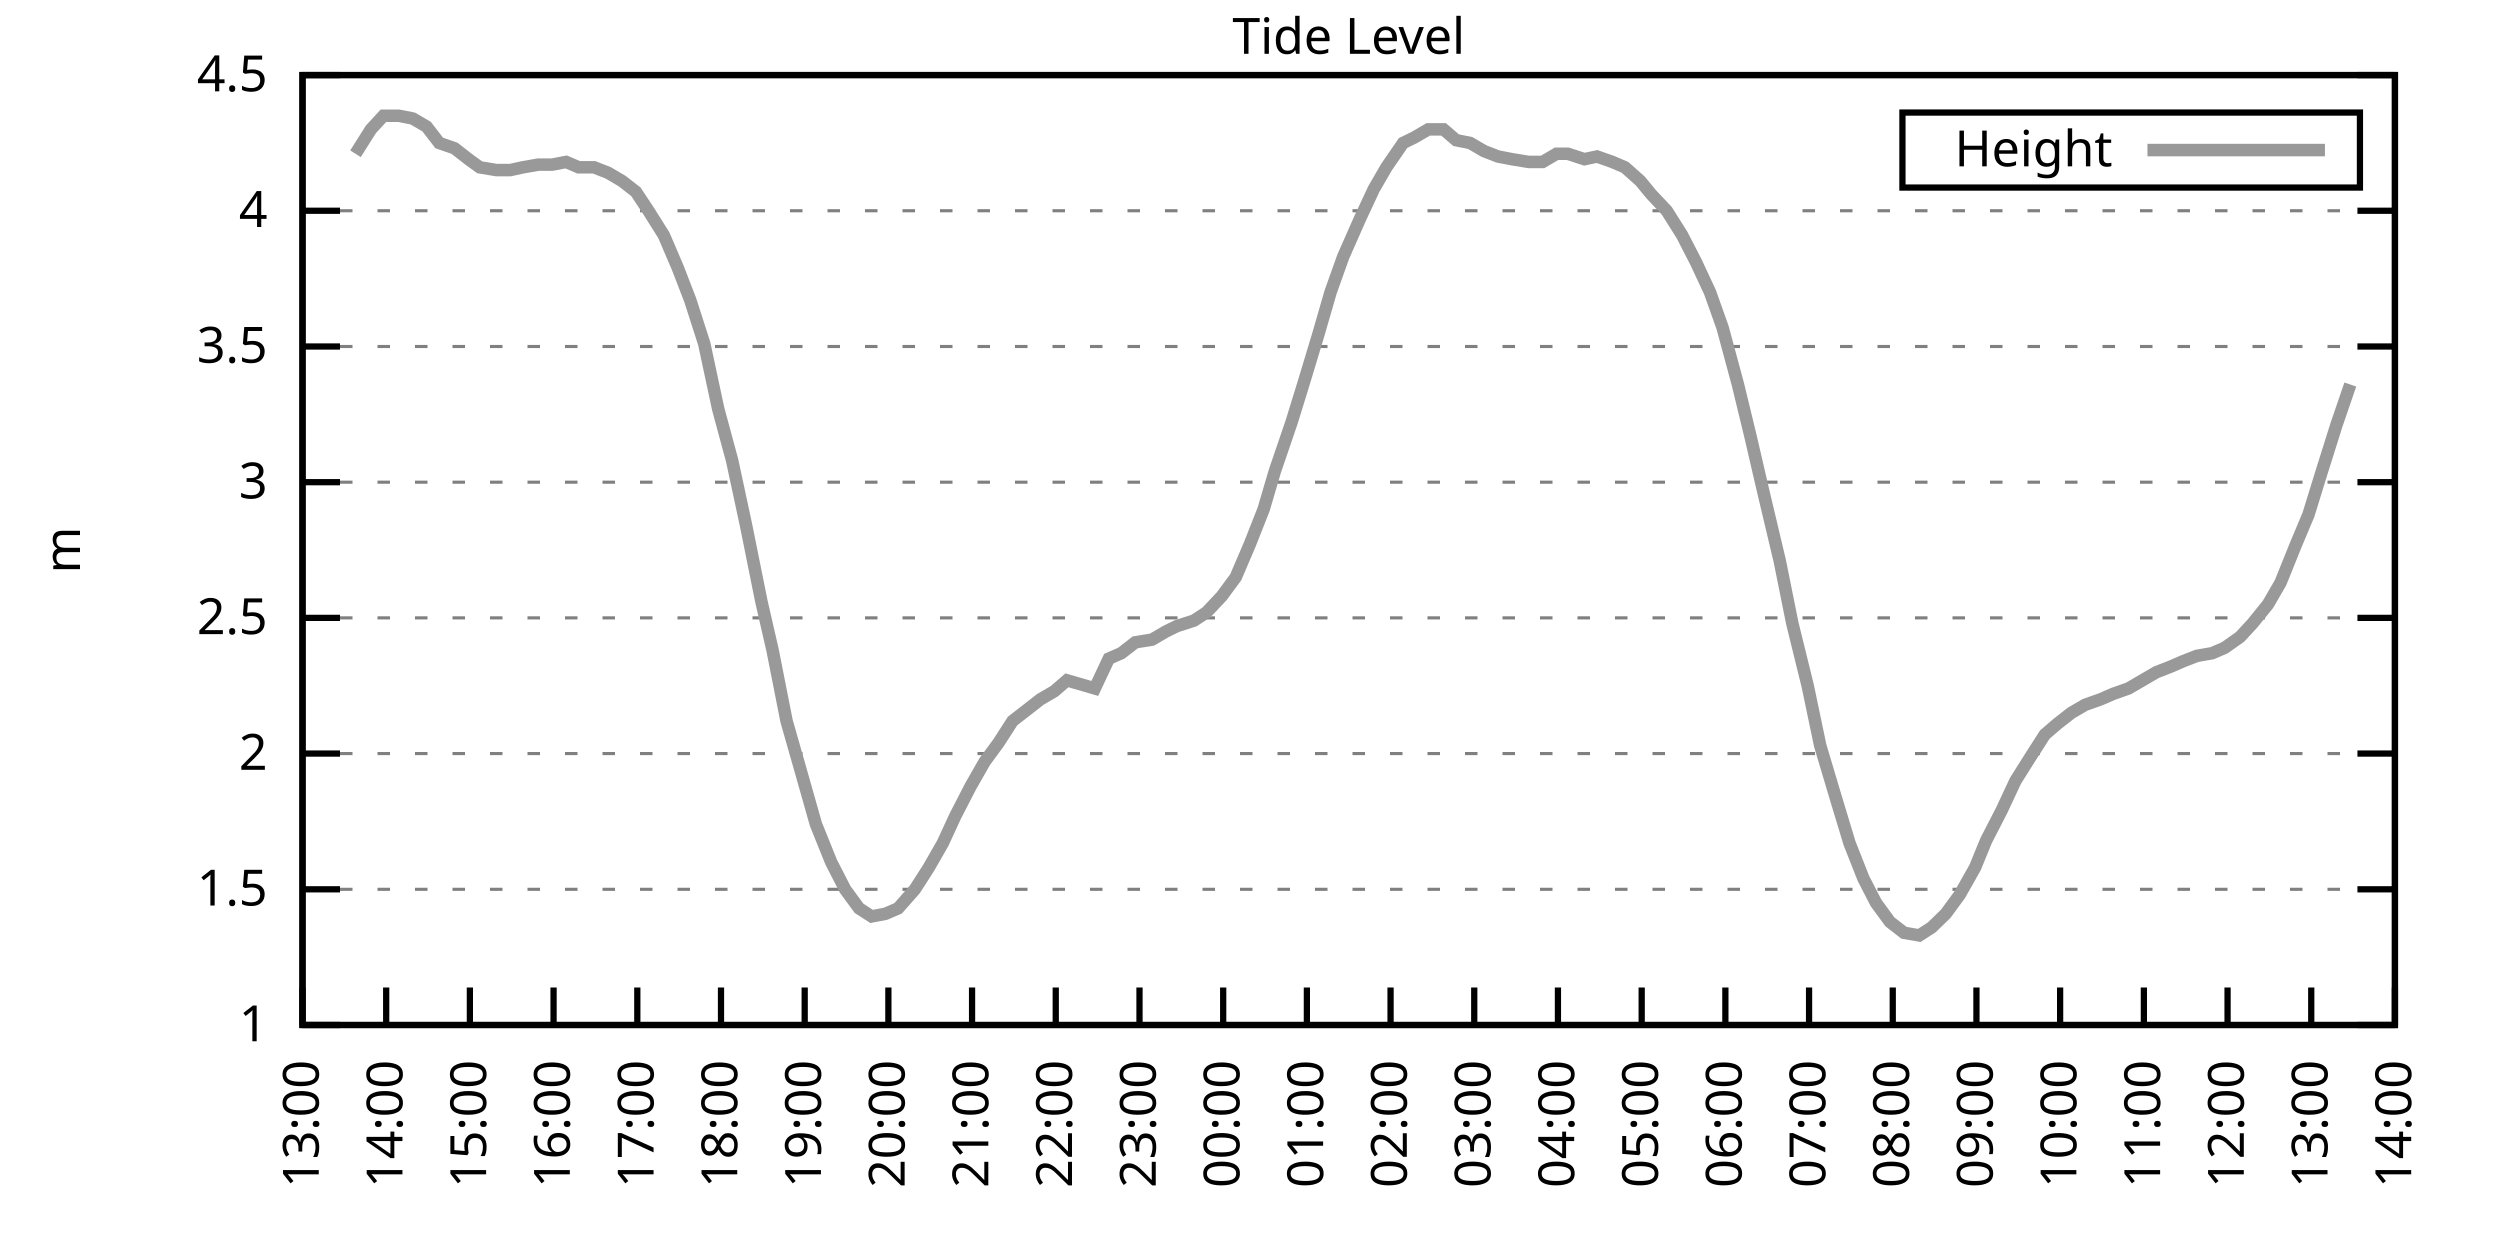
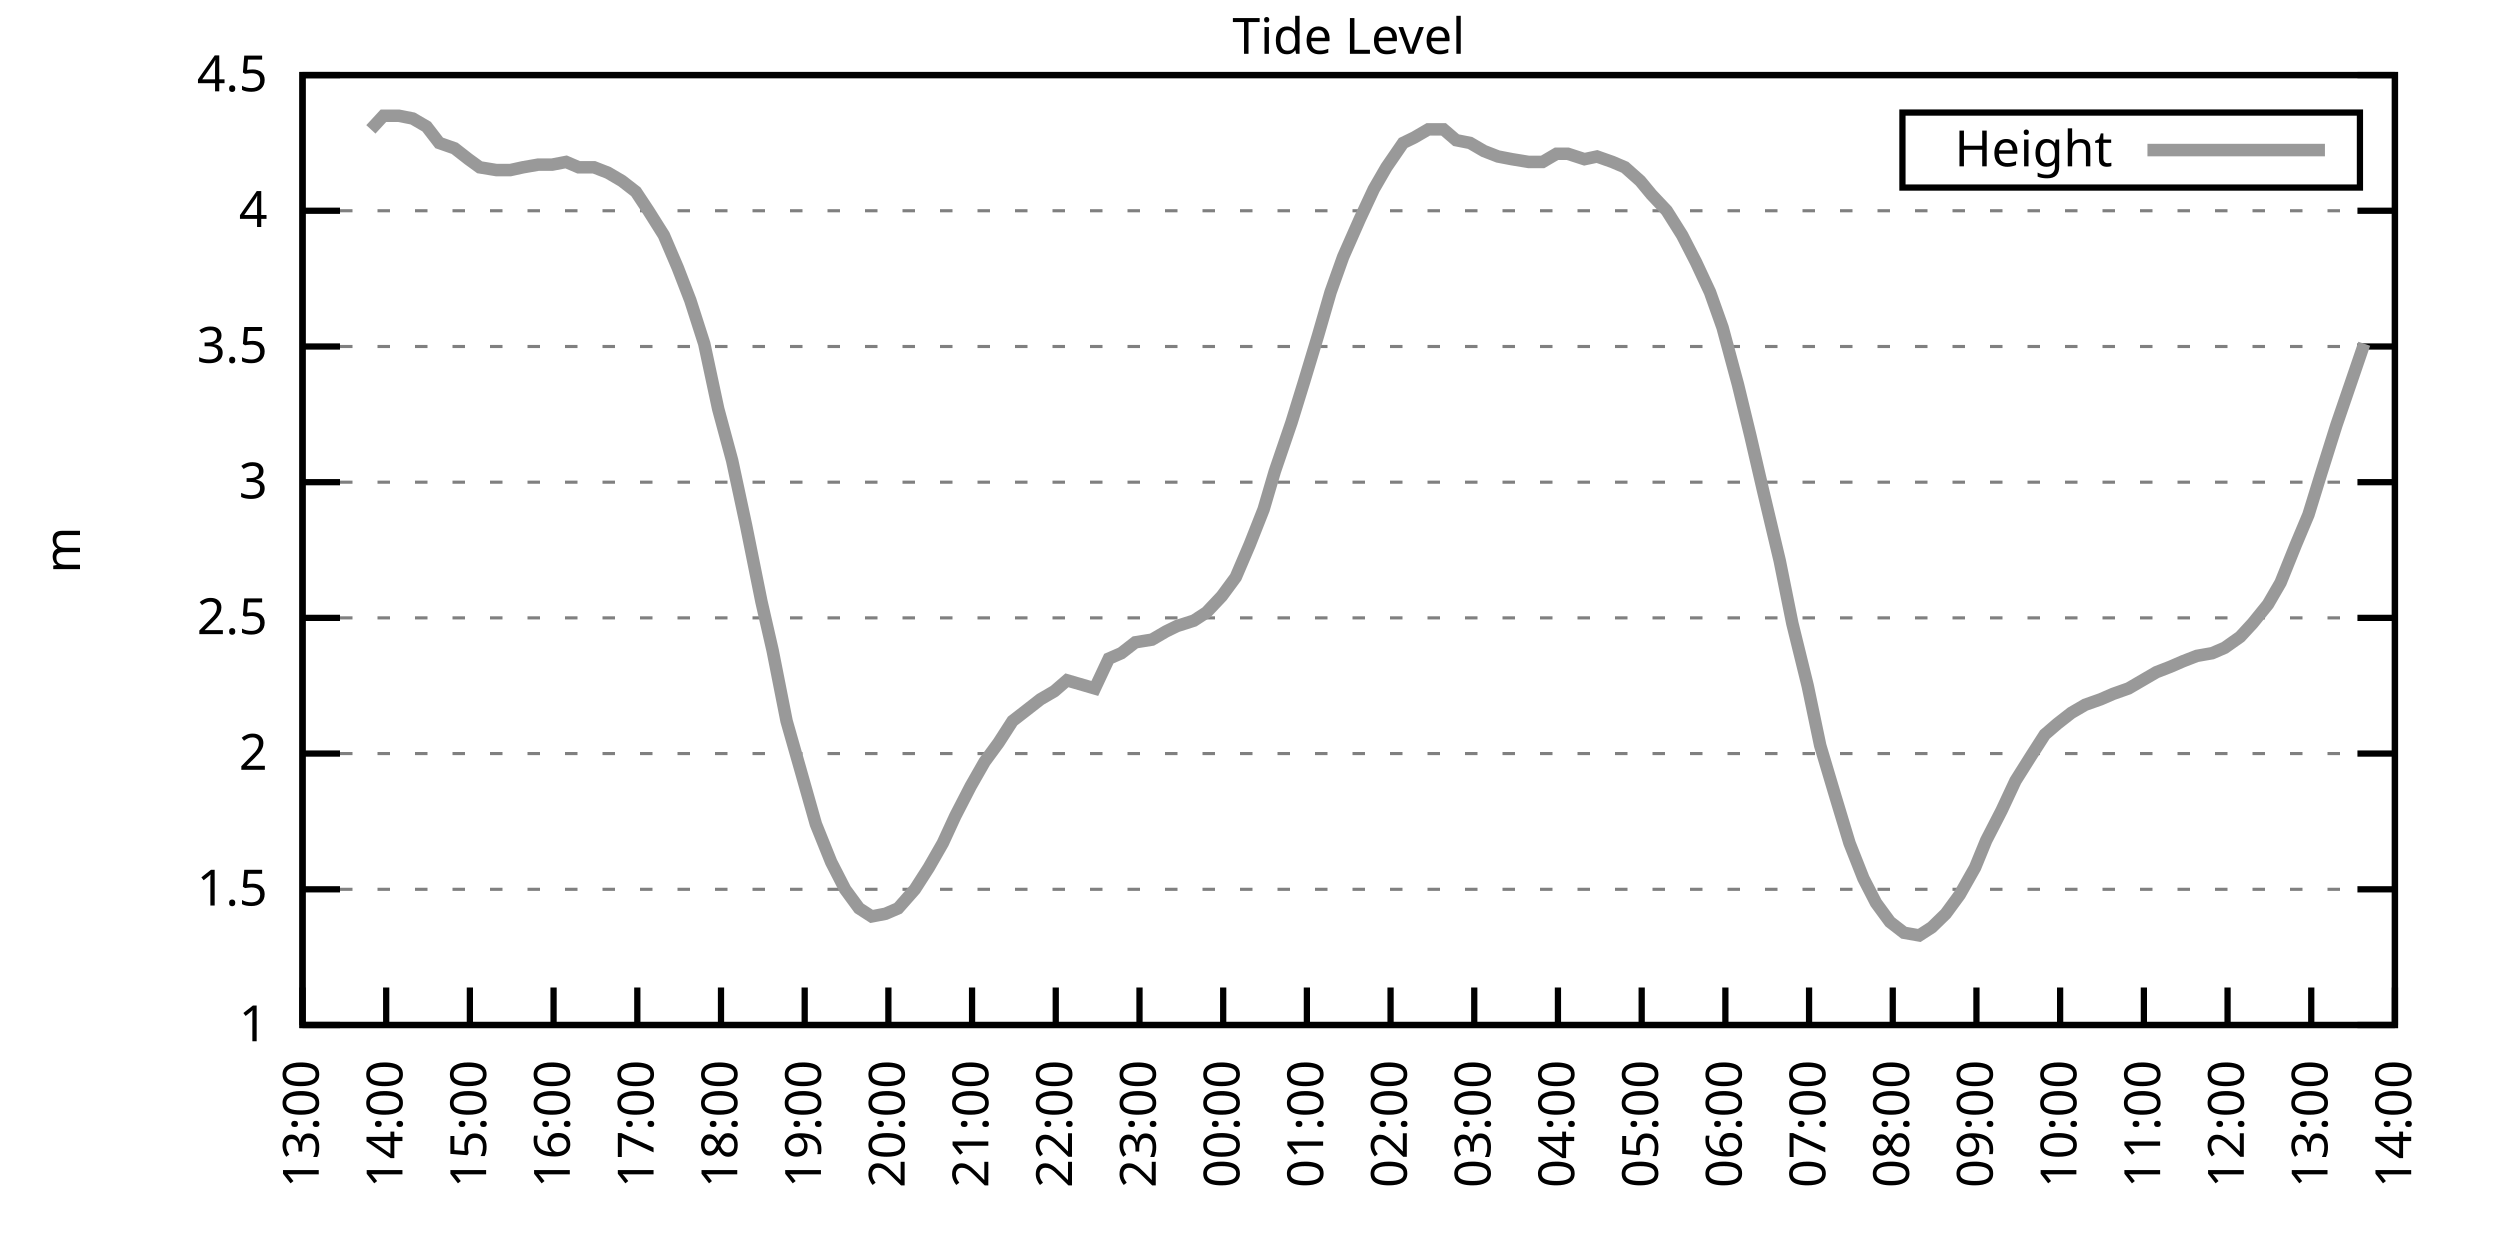
<svg xmlns="http://www.w3.org/2000/svg" xmlns:xlink="http://www.w3.org/1999/xlink" width="400" height="200" viewBox="0 0 400 200">
  <g id="gnuplot_canvas">
    <rect x="0" y="0" width="400" height="200" fill="none" />
    <defs>
      <circle id="gpDot" r="0.5" stroke-width="0.5" stroke="currentColor" />
      <path id="gpPt0" stroke-width="0.333" stroke="currentColor" d="M-1,0 h2 M0,-1 v2" />
      <path id="gpPt1" stroke-width="0.333" stroke="currentColor" d="M-1,-1 L1,1 M1,-1 L-1,1" />
      <path id="gpPt2" stroke-width="0.333" stroke="currentColor" d="M-1,0 L1,0 M0,-1 L0,1 M-1,-1 L1,1 M-1,1 L1,-1" />
      <rect id="gpPt3" stroke-width="0.333" stroke="currentColor" x="-1" y="-1" width="2" height="2" />
      <rect id="gpPt4" stroke-width="0.333" stroke="currentColor" fill="currentColor" x="-1" y="-1" width="2" height="2" />
      <circle id="gpPt5" stroke-width="0.333" stroke="currentColor" cx="0" cy="0" r="1" />
      <use xlink:href="#gpPt5" id="gpPt6" fill="currentColor" stroke="none" />
      <path id="gpPt7" stroke-width="0.333" stroke="currentColor" d="M0,-1.33 L-1.33,0.67 L1.33,0.67 z" />
      <use xlink:href="#gpPt7" id="gpPt8" fill="currentColor" stroke="none" />
      <use xlink:href="#gpPt7" id="gpPt9" stroke="currentColor" transform="rotate(180)" />
      <use xlink:href="#gpPt9" id="gpPt10" fill="currentColor" stroke="none" />
      <use xlink:href="#gpPt3" id="gpPt11" stroke="currentColor" transform="rotate(45)" />
      <use xlink:href="#gpPt11" id="gpPt12" fill="currentColor" stroke="none" />
      <path id="gpPt13" stroke-width="0.333" stroke="currentColor" d="M0,1.330 L1.265,0.411 L0.782,-1.067 L-0.782,-1.076 L-1.265,0.411 z" />
      <use xlink:href="#gpPt13" id="gpPt14" fill="currentColor" stroke="none" />
      <filter id="textbox" filterUnits="objectBoundingBox" x="0" y="0" height="1" width="1">
        <feFlood flood-color="white" flood-opacity="1" result="bgnd" />
        <feComposite in="SourceGraphic" in2="bgnd" operator="atop" />
      </filter>
      <filter id="greybox" filterUnits="objectBoundingBox" x="0" y="0" height="1" width="1">
        <feFlood flood-color="lightgrey" flood-opacity="1" result="grey" />
        <feComposite in="SourceGraphic" in2="grey" operator="atop" />
      </filter>
    </defs>
    <g fill="none" color="white" stroke="currentColor" stroke-width="1.00" stroke-linecap="butt" stroke-linejoin="miter">
</g>
    <g fill="none" color="black" stroke="currentColor" stroke-width="1.00" stroke-linecap="butt" stroke-linejoin="miter">
      <g stroke="none" shape-rendering="crispEdges">
        <polygon fill="rgb(255, 255, 255)" points="48.40,164.00 383.18,164.00 383.18,12.02 48.40,12.02 " />
      </g>
    </g>
    <g fill="none" color="black" stroke="currentColor" stroke-width="1.00" stroke-linecap="butt" stroke-linejoin="miter">
</g>
    <g fill="none" color="black" stroke="black" stroke-width="0.50" stroke-linecap="butt" stroke-linejoin="miter">
</g>
    <g fill="none" color="gray" stroke="currentColor" stroke-width="0.50" stroke-linecap="butt" stroke-linejoin="miter">
      <path stroke="gray" stroke-dasharray="2,4" class="gridline" d="M48.40,164.00 L383.19,164.00  " />
    </g>
    <g fill="none" color="gray" stroke="gray" stroke-width="1.00" stroke-linecap="butt" stroke-linejoin="miter">
</g>
    <g fill="none" color="black" stroke="currentColor" stroke-width="1.00" stroke-linecap="butt" stroke-linejoin="miter">
      <path stroke="black" d="M48.40,164.00 L54.40,164.00 M383.19,164.00 L377.19,164.00  " />
      <g transform="translate(42.80,166.60)" stroke="none" fill="black" font-family="Sans" font-size="8.00" text-anchor="end">
        <text>
          <tspan font-family="Sans"> 1</tspan>
        </text>
      </g>
    </g>
    <g fill="none" color="black" stroke="currentColor" stroke-width="1.00" stroke-linecap="butt" stroke-linejoin="miter">
</g>
    <g fill="none" color="black" stroke="black" stroke-width="0.50" stroke-linecap="butt" stroke-linejoin="miter">
</g>
    <g fill="none" color="gray" stroke="currentColor" stroke-width="0.50" stroke-linecap="butt" stroke-linejoin="miter">
      <path stroke="gray" stroke-dasharray="2,4" class="gridline" d="M48.40,142.29 L383.19,142.29  " />
    </g>
    <g fill="none" color="gray" stroke="gray" stroke-width="1.00" stroke-linecap="butt" stroke-linejoin="miter">
</g>
    <g fill="none" color="black" stroke="currentColor" stroke-width="1.00" stroke-linecap="butt" stroke-linejoin="miter">
      <path stroke="black" d="M48.40,142.29 L54.40,142.29 M383.19,142.29 L377.19,142.29  " />
      <g transform="translate(42.80,144.89)" stroke="none" fill="black" font-family="Sans" font-size="8.00" text-anchor="end">
        <text>
          <tspan font-family="Sans"> 1.5</tspan>
        </text>
      </g>
    </g>
    <g fill="none" color="black" stroke="currentColor" stroke-width="1.00" stroke-linecap="butt" stroke-linejoin="miter">
</g>
    <g fill="none" color="black" stroke="black" stroke-width="0.50" stroke-linecap="butt" stroke-linejoin="miter">
</g>
    <g fill="none" color="gray" stroke="currentColor" stroke-width="0.50" stroke-linecap="butt" stroke-linejoin="miter">
      <path stroke="gray" stroke-dasharray="2,4" class="gridline" d="M48.40,120.57 L383.19,120.57  " />
    </g>
    <g fill="none" color="gray" stroke="gray" stroke-width="1.00" stroke-linecap="butt" stroke-linejoin="miter">
</g>
    <g fill="none" color="black" stroke="currentColor" stroke-width="1.00" stroke-linecap="butt" stroke-linejoin="miter">
      <path stroke="black" d="M48.40,120.57 L54.40,120.57 M383.19,120.57 L377.19,120.57  " />
      <g transform="translate(42.80,123.17)" stroke="none" fill="black" font-family="Sans" font-size="8.00" text-anchor="end">
        <text>
          <tspan font-family="Sans"> 2</tspan>
        </text>
      </g>
    </g>
    <g fill="none" color="black" stroke="currentColor" stroke-width="1.00" stroke-linecap="butt" stroke-linejoin="miter">
</g>
    <g fill="none" color="black" stroke="black" stroke-width="0.50" stroke-linecap="butt" stroke-linejoin="miter">
</g>
    <g fill="none" color="gray" stroke="currentColor" stroke-width="0.50" stroke-linecap="butt" stroke-linejoin="miter">
      <path stroke="gray" stroke-dasharray="2,4" class="gridline" d="M48.40,98.86 L383.19,98.86  " />
    </g>
    <g fill="none" color="gray" stroke="gray" stroke-width="1.00" stroke-linecap="butt" stroke-linejoin="miter">
</g>
    <g fill="none" color="black" stroke="currentColor" stroke-width="1.00" stroke-linecap="butt" stroke-linejoin="miter">
      <path stroke="black" d="M48.40,98.86 L54.40,98.86 M383.19,98.86 L377.19,98.86  " />
      <g transform="translate(42.80,101.46)" stroke="none" fill="black" font-family="Sans" font-size="8.00" text-anchor="end">
        <text>
          <tspan font-family="Sans"> 2.5</tspan>
        </text>
      </g>
    </g>
    <g fill="none" color="black" stroke="currentColor" stroke-width="1.00" stroke-linecap="butt" stroke-linejoin="miter">
</g>
    <g fill="none" color="black" stroke="black" stroke-width="0.50" stroke-linecap="butt" stroke-linejoin="miter">
</g>
    <g fill="none" color="gray" stroke="currentColor" stroke-width="0.50" stroke-linecap="butt" stroke-linejoin="miter">
      <path stroke="gray" stroke-dasharray="2,4" class="gridline" d="M48.40,77.15 L383.19,77.15  " />
    </g>
    <g fill="none" color="gray" stroke="gray" stroke-width="1.00" stroke-linecap="butt" stroke-linejoin="miter">
</g>
    <g fill="none" color="black" stroke="currentColor" stroke-width="1.00" stroke-linecap="butt" stroke-linejoin="miter">
      <path stroke="black" d="M48.40,77.15 L54.40,77.15 M383.19,77.15 L377.19,77.15  " />
      <g transform="translate(42.80,79.75)" stroke="none" fill="black" font-family="Sans" font-size="8.00" text-anchor="end">
        <text>
          <tspan font-family="Sans"> 3</tspan>
        </text>
      </g>
    </g>
    <g fill="none" color="black" stroke="currentColor" stroke-width="1.00" stroke-linecap="butt" stroke-linejoin="miter">
</g>
    <g fill="none" color="black" stroke="black" stroke-width="0.50" stroke-linecap="butt" stroke-linejoin="miter">
</g>
    <g fill="none" color="gray" stroke="currentColor" stroke-width="0.50" stroke-linecap="butt" stroke-linejoin="miter">
      <path stroke="gray" stroke-dasharray="2,4" class="gridline" d="M48.40,55.44 L383.19,55.44  " />
    </g>
    <g fill="none" color="gray" stroke="gray" stroke-width="1.00" stroke-linecap="butt" stroke-linejoin="miter">
</g>
    <g fill="none" color="black" stroke="currentColor" stroke-width="1.00" stroke-linecap="butt" stroke-linejoin="miter">
      <path stroke="black" d="M48.40,55.44 L54.40,55.44 M383.19,55.44 L377.19,55.44  " />
      <g transform="translate(42.80,58.04)" stroke="none" fill="black" font-family="Sans" font-size="8.00" text-anchor="end">
        <text>
          <tspan font-family="Sans"> 3.5</tspan>
        </text>
      </g>
    </g>
    <g fill="none" color="black" stroke="currentColor" stroke-width="1.00" stroke-linecap="butt" stroke-linejoin="miter">
</g>
    <g fill="none" color="black" stroke="black" stroke-width="0.50" stroke-linecap="butt" stroke-linejoin="miter">
</g>
    <g fill="none" color="gray" stroke="currentColor" stroke-width="0.50" stroke-linecap="butt" stroke-linejoin="miter">
      <path stroke="gray" stroke-dasharray="2,4" class="gridline" d="M48.40,33.72 L383.19,33.72  " />
    </g>
    <g fill="none" color="gray" stroke="gray" stroke-width="1.00" stroke-linecap="butt" stroke-linejoin="miter">
</g>
    <g fill="none" color="black" stroke="currentColor" stroke-width="1.00" stroke-linecap="butt" stroke-linejoin="miter">
      <path stroke="black" d="M48.40,33.72 L54.40,33.72 M383.19,33.72 L377.19,33.72  " />
      <g transform="translate(42.80,36.32)" stroke="none" fill="black" font-family="Sans" font-size="8.00" text-anchor="end">
        <text>
          <tspan font-family="Sans"> 4</tspan>
        </text>
      </g>
    </g>
    <g fill="none" color="black" stroke="currentColor" stroke-width="1.00" stroke-linecap="butt" stroke-linejoin="miter">
</g>
    <g fill="none" color="black" stroke="black" stroke-width="0.50" stroke-linecap="butt" stroke-linejoin="miter">
</g>
    <g fill="none" color="gray" stroke="currentColor" stroke-width="0.50" stroke-linecap="butt" stroke-linejoin="miter">
      <path stroke="gray" stroke-dasharray="2,4" class="gridline" d="M48.40,12.01 L383.19,12.01  " />
    </g>
    <g fill="none" color="gray" stroke="gray" stroke-width="1.00" stroke-linecap="butt" stroke-linejoin="miter">
</g>
    <g fill="none" color="black" stroke="currentColor" stroke-width="1.00" stroke-linecap="butt" stroke-linejoin="miter">
      <path stroke="black" d="M48.40,12.01 L54.40,12.01 M383.19,12.01 L377.19,12.01  " />
      <g transform="translate(42.80,14.61)" stroke="none" fill="black" font-family="Sans" font-size="8.00" text-anchor="end">
        <text>
          <tspan font-family="Sans"> 4.5</tspan>
        </text>
      </g>
    </g>
    <g fill="none" color="black" stroke="currentColor" stroke-width="1.00" stroke-linecap="butt" stroke-linejoin="miter">
      <path stroke="black" d="M48.40,164.00 L48.40,158.00  " />
      <g transform="translate(51.00,169.60) rotate(270.00)" stroke="none" fill="black" font-family="Sans" font-size="8.00" text-anchor="end">
        <text>
          <tspan font-family="Sans">13:00</tspan>
        </text>
      </g>
    </g>
    <g fill="none" color="black" stroke="currentColor" stroke-width="1.00" stroke-linecap="butt" stroke-linejoin="miter">
      <path stroke="black" d="M61.79,164.00 L61.79,158.00  " />
      <g transform="translate(64.39,169.60) rotate(270.00)" stroke="none" fill="black" font-family="Sans" font-size="8.00" text-anchor="end">
        <text>
          <tspan font-family="Sans">14:00</tspan>
        </text>
      </g>
    </g>
    <g fill="none" color="black" stroke="currentColor" stroke-width="1.00" stroke-linecap="butt" stroke-linejoin="miter">
      <path stroke="black" d="M75.18,164.00 L75.18,158.00  " />
      <g transform="translate(77.78,169.60) rotate(270.00)" stroke="none" fill="black" font-family="Sans" font-size="8.00" text-anchor="end">
        <text>
          <tspan font-family="Sans">15:00</tspan>
        </text>
      </g>
    </g>
    <g fill="none" color="black" stroke="currentColor" stroke-width="1.00" stroke-linecap="butt" stroke-linejoin="miter">
      <path stroke="black" d="M88.57,164.00 L88.57,158.00  " />
      <g transform="translate(91.17,169.60) rotate(270.00)" stroke="none" fill="black" font-family="Sans" font-size="8.00" text-anchor="end">
        <text>
          <tspan font-family="Sans">16:00</tspan>
        </text>
      </g>
    </g>
    <g fill="none" color="black" stroke="currentColor" stroke-width="1.00" stroke-linecap="butt" stroke-linejoin="miter">
      <path stroke="black" d="M101.97,164.00 L101.97,158.00  " />
      <g transform="translate(104.57,169.60) rotate(270.00)" stroke="none" fill="black" font-family="Sans" font-size="8.00" text-anchor="end">
        <text>
          <tspan font-family="Sans">17:00</tspan>
        </text>
      </g>
    </g>
    <g fill="none" color="black" stroke="currentColor" stroke-width="1.00" stroke-linecap="butt" stroke-linejoin="miter">
      <path stroke="black" d="M115.36,164.00 L115.36,158.00  " />
      <g transform="translate(117.96,169.60) rotate(270.00)" stroke="none" fill="black" font-family="Sans" font-size="8.00" text-anchor="end">
        <text>
          <tspan font-family="Sans">18:00</tspan>
        </text>
      </g>
    </g>
    <g fill="none" color="black" stroke="currentColor" stroke-width="1.00" stroke-linecap="butt" stroke-linejoin="miter">
      <path stroke="black" d="M128.75,164.00 L128.75,158.00  " />
      <g transform="translate(131.35,169.60) rotate(270.00)" stroke="none" fill="black" font-family="Sans" font-size="8.00" text-anchor="end">
        <text>
          <tspan font-family="Sans">19:00</tspan>
        </text>
      </g>
    </g>
    <g fill="none" color="black" stroke="currentColor" stroke-width="1.00" stroke-linecap="butt" stroke-linejoin="miter">
      <path stroke="black" d="M142.14,164.00 L142.14,158.00  " />
      <g transform="translate(144.74,169.60) rotate(270.00)" stroke="none" fill="black" font-family="Sans" font-size="8.00" text-anchor="end">
        <text>
          <tspan font-family="Sans">20:00</tspan>
        </text>
      </g>
    </g>
    <g fill="none" color="black" stroke="currentColor" stroke-width="1.00" stroke-linecap="butt" stroke-linejoin="miter">
      <path stroke="black" d="M155.53,164.00 L155.53,158.00  " />
      <g transform="translate(158.13,169.60) rotate(270.00)" stroke="none" fill="black" font-family="Sans" font-size="8.00" text-anchor="end">
        <text>
          <tspan font-family="Sans">21:00</tspan>
        </text>
      </g>
    </g>
    <g fill="none" color="black" stroke="currentColor" stroke-width="1.00" stroke-linecap="butt" stroke-linejoin="miter">
      <path stroke="black" d="M168.92,164.00 L168.92,158.00  " />
      <g transform="translate(171.52,169.60) rotate(270.00)" stroke="none" fill="black" font-family="Sans" font-size="8.00" text-anchor="end">
        <text>
          <tspan font-family="Sans">22:00</tspan>
        </text>
      </g>
    </g>
    <g fill="none" color="black" stroke="currentColor" stroke-width="1.00" stroke-linecap="butt" stroke-linejoin="miter">
      <path stroke="black" d="M182.32,164.00 L182.32,158.00  " />
      <g transform="translate(184.92,169.60) rotate(270.00)" stroke="none" fill="black" font-family="Sans" font-size="8.00" text-anchor="end">
        <text>
          <tspan font-family="Sans">23:00</tspan>
        </text>
      </g>
    </g>
    <g fill="none" color="black" stroke="currentColor" stroke-width="1.00" stroke-linecap="butt" stroke-linejoin="miter">
      <path stroke="black" d="M195.71,164.00 L195.71,158.00  " />
      <g transform="translate(198.31,169.60) rotate(270.00)" stroke="none" fill="black" font-family="Sans" font-size="8.00" text-anchor="end">
        <text>
          <tspan font-family="Sans">00:00</tspan>
        </text>
      </g>
    </g>
    <g fill="none" color="black" stroke="currentColor" stroke-width="1.00" stroke-linecap="butt" stroke-linejoin="miter">
      <path stroke="black" d="M209.10,164.00 L209.10,158.00  " />
      <g transform="translate(211.70,169.60) rotate(270.00)" stroke="none" fill="black" font-family="Sans" font-size="8.00" text-anchor="end">
        <text>
          <tspan font-family="Sans">01:00</tspan>
        </text>
      </g>
    </g>
    <g fill="none" color="black" stroke="currentColor" stroke-width="1.00" stroke-linecap="butt" stroke-linejoin="miter">
      <path stroke="black" d="M222.49,164.00 L222.49,158.00  " />
      <g transform="translate(225.09,169.60) rotate(270.00)" stroke="none" fill="black" font-family="Sans" font-size="8.00" text-anchor="end">
        <text>
          <tspan font-family="Sans">02:00</tspan>
        </text>
      </g>
    </g>
    <g fill="none" color="black" stroke="currentColor" stroke-width="1.00" stroke-linecap="butt" stroke-linejoin="miter">
      <path stroke="black" d="M235.88,164.00 L235.88,158.00  " />
      <g transform="translate(238.48,169.60) rotate(270.00)" stroke="none" fill="black" font-family="Sans" font-size="8.00" text-anchor="end">
        <text>
          <tspan font-family="Sans">03:00</tspan>
        </text>
      </g>
    </g>
    <g fill="none" color="black" stroke="currentColor" stroke-width="1.00" stroke-linecap="butt" stroke-linejoin="miter">
      <path stroke="black" d="M249.27,164.00 L249.27,158.00  " />
      <g transform="translate(251.87,169.60) rotate(270.00)" stroke="none" fill="black" font-family="Sans" font-size="8.00" text-anchor="end">
        <text>
          <tspan font-family="Sans">04:00</tspan>
        </text>
      </g>
    </g>
    <g fill="none" color="black" stroke="currentColor" stroke-width="1.00" stroke-linecap="butt" stroke-linejoin="miter">
      <path stroke="black" d="M262.67,164.00 L262.67,158.00  " />
      <g transform="translate(265.27,169.60) rotate(270.00)" stroke="none" fill="black" font-family="Sans" font-size="8.00" text-anchor="end">
        <text>
          <tspan font-family="Sans">05:00</tspan>
        </text>
      </g>
    </g>
    <g fill="none" color="black" stroke="currentColor" stroke-width="1.00" stroke-linecap="butt" stroke-linejoin="miter">
      <path stroke="black" d="M276.06,164.00 L276.06,158.00  " />
      <g transform="translate(278.66,169.60) rotate(270.00)" stroke="none" fill="black" font-family="Sans" font-size="8.00" text-anchor="end">
        <text>
          <tspan font-family="Sans">06:00</tspan>
        </text>
      </g>
    </g>
    <g fill="none" color="black" stroke="currentColor" stroke-width="1.00" stroke-linecap="butt" stroke-linejoin="miter">
      <path stroke="black" d="M289.45,164.00 L289.45,158.00  " />
      <g transform="translate(292.05,169.60) rotate(270.00)" stroke="none" fill="black" font-family="Sans" font-size="8.00" text-anchor="end">
        <text>
          <tspan font-family="Sans">07:00</tspan>
        </text>
      </g>
    </g>
    <g fill="none" color="black" stroke="currentColor" stroke-width="1.00" stroke-linecap="butt" stroke-linejoin="miter">
      <path stroke="black" d="M302.84,164.00 L302.84,158.00  " />
      <g transform="translate(305.44,169.60) rotate(270.00)" stroke="none" fill="black" font-family="Sans" font-size="8.00" text-anchor="end">
        <text>
          <tspan font-family="Sans">08:00</tspan>
        </text>
      </g>
    </g>
    <g fill="none" color="black" stroke="currentColor" stroke-width="1.00" stroke-linecap="butt" stroke-linejoin="miter">
      <path stroke="black" d="M316.23,164.00 L316.23,158.00  " />
      <g transform="translate(318.83,169.60) rotate(270.00)" stroke="none" fill="black" font-family="Sans" font-size="8.00" text-anchor="end">
        <text>
          <tspan font-family="Sans">09:00</tspan>
        </text>
      </g>
    </g>
    <g fill="none" color="black" stroke="currentColor" stroke-width="1.00" stroke-linecap="butt" stroke-linejoin="miter">
      <path stroke="black" d="M329.62,164.00 L329.62,158.00  " />
      <g transform="translate(332.22,169.60) rotate(270.00)" stroke="none" fill="black" font-family="Sans" font-size="8.00" text-anchor="end">
        <text>
          <tspan font-family="Sans">10:00</tspan>
        </text>
      </g>
    </g>
    <g fill="none" color="black" stroke="currentColor" stroke-width="1.00" stroke-linecap="butt" stroke-linejoin="miter">
      <path stroke="black" d="M343.02,164.00 L343.02,158.00  " />
      <g transform="translate(345.62,169.60) rotate(270.00)" stroke="none" fill="black" font-family="Sans" font-size="8.00" text-anchor="end">
        <text>
          <tspan font-family="Sans">11:00</tspan>
        </text>
      </g>
    </g>
    <g fill="none" color="black" stroke="currentColor" stroke-width="1.00" stroke-linecap="butt" stroke-linejoin="miter">
      <path stroke="black" d="M356.41,164.00 L356.41,158.00  " />
      <g transform="translate(359.01,169.60) rotate(270.00)" stroke="none" fill="black" font-family="Sans" font-size="8.00" text-anchor="end">
        <text>
          <tspan font-family="Sans">12:00</tspan>
        </text>
      </g>
    </g>
    <g fill="none" color="black" stroke="currentColor" stroke-width="1.00" stroke-linecap="butt" stroke-linejoin="miter">
      <path stroke="black" d="M369.80,164.00 L369.80,158.00  " />
      <g transform="translate(372.40,169.60) rotate(270.00)" stroke="none" fill="black" font-family="Sans" font-size="8.00" text-anchor="end">
        <text>
          <tspan font-family="Sans">13:00</tspan>
        </text>
      </g>
    </g>
    <g fill="none" color="black" stroke="currentColor" stroke-width="1.00" stroke-linecap="butt" stroke-linejoin="miter">
      <path stroke="black" d="M383.19,164.00 L383.19,158.00  " />
      <g transform="translate(385.79,169.60) rotate(270.00)" stroke="none" fill="black" font-family="Sans" font-size="8.00" text-anchor="end">
        <text>
          <tspan font-family="Sans">14:00</tspan>
        </text>
      </g>
    </g>
    <g fill="none" color="black" stroke="currentColor" stroke-width="1.00" stroke-linecap="butt" stroke-linejoin="miter">
</g>
    <g fill="none" color="black" stroke="currentColor" stroke-width="1.00" stroke-linecap="butt" stroke-linejoin="miter">
      <path stroke="black" d="M48.40,12.01 L48.40,164.00 L383.19,164.00 L383.19,12.01 L48.40,12.01 Z  " />
    </g>
    <g fill="none" color="black" stroke="currentColor" stroke-width="1.00" stroke-linecap="butt" stroke-linejoin="miter">
</g>
    <g fill="none" color="black" stroke="currentColor" stroke-width="1.00" stroke-linecap="butt" stroke-linejoin="miter">
      <path stroke="black" d="M304.39,30.01 L304.39,18.01 L377.59,18.01 L377.59,30.01 L304.39,30.01 Z  " />
    </g>
    <g id="Tide_level_plot_1">
      <g fill="none" color="white" stroke="black" stroke-width="2.00" stroke-linecap="butt" stroke-linejoin="miter">
</g>
      <g fill="none" color="black" stroke="currentColor" stroke-width="2.00" stroke-linecap="butt" stroke-linejoin="miter">
        <g transform="translate(337.99,26.61)" stroke="none" fill="black" font-family="Sans" font-size="8.00" text-anchor="end">
          <text>
            <tspan font-family="Sans">Height</tspan>
          </text>
        </g>
      </g>
      <g fill="none" color="black" stroke="currentColor" stroke-width="2.00" stroke-linecap="butt" stroke-linejoin="miter">
-         <path stroke="rgb(153, 153, 153)" d="M343.59,24.01 L371.99,24.01 M56.88,24.60 L59.34,20.70 L61.35,18.52 L63.80,18.52 L66.03,18.96 L68.26,20.26   L70.27,22.87 L72.73,23.73 L74.96,25.47 L76.75,26.77 L79.42,27.21 L81.66,27.21 L83.66,26.77 L86.12,26.34   L88.35,26.34 L90.58,25.91 L92.59,26.77 L95.05,26.77 L97.28,27.64 L99.51,28.95 L101.74,30.68 L103.75,33.72   L106.21,37.63 L108.44,42.84 L110.45,48.05 L112.68,55.00 L114.91,65.42 L117.14,73.67 L119.38,84.10 L121.83,96.26   L123.62,104.07 L125.85,115.36 L128.08,123.18 L130.54,131.86 L132.99,137.94 L135.22,142.29 L137.45,145.33 L139.46,146.63   L141.69,146.20 L143.70,145.33 L146.38,142.29 L148.61,138.81 L150.85,134.90 L152.85,130.56 L155.31,125.79 L157.54,121.88   L159.77,118.84 L162.01,115.36 L164.24,113.63 L166.47,111.89 L168.70,110.59 L170.71,108.85 L175.17,110.15 L177.41,105.38   L179.41,104.51 L181.65,102.77 L184.32,102.34 L186.56,101.03 L188.34,100.16 L191.02,99.30 L193.03,97.99 L195.48,95.39   L197.72,92.35 L199.95,87.14 L202.18,81.49 L203.97,75.41 L206.64,67.59 L208.65,61.08 L210.88,53.70 L212.89,46.75   L214.90,41.11 L217.58,35.03 L219.81,30.25 L221.82,26.77 L224.50,22.87 L226.29,22.00 L228.52,20.70 L230.97,20.70   L232.98,22.43 L235.21,22.87 L237.44,24.17 L239.68,25.04 L241.91,25.47 L244.59,25.91 L246.82,25.91 L249.05,24.60   L250.84,24.60 L253.51,25.47 L255.52,25.04 L257.98,25.91 L259.99,26.77 L262.44,28.95 L264.23,31.12 L266.68,33.72   L269.14,37.63 L271.37,41.97 L273.60,46.75 L275.61,52.40 L278.07,61.52 L280.07,69.77 L282.08,78.45 L284.76,89.74   L286.77,99.73 L289.23,109.72 L291.23,119.27 L293.69,127.52 L295.92,134.90 L298.15,140.55 L300.16,144.46 L302.39,147.50   L304.63,149.24 L307.08,149.67 L309.09,148.37 L311.32,146.20 L313.55,143.16 L316.01,138.81 L317.79,134.47 L320.25,129.69   L322.48,124.92 L324.94,121.01 L327.17,117.53 L329.18,115.80 L331.41,114.06 L333.64,112.76 L336.10,111.89 L338.10,111.02   L340.56,110.15 L342.79,108.85 L345.02,107.55 L347.26,106.68 L349.26,105.81 L351.50,104.94 L353.95,104.51 L355.96,103.64   L358.42,101.90 L360.42,99.73 L362.88,96.69 L364.89,93.22 L367.34,87.14 L369.35,82.36 L371.36,75.85 L373.82,68.03   L376.05,61.52  " />
+         <path stroke="rgb(153, 153, 153)" d="M343.59,24.01 L371.99,24.01 M59.34,20.70 L61.35,18.52 L63.80,18.52 L66.03,18.96 L68.26,20.26 L70.27,22.87   L72.73,23.73 L74.96,25.47 L76.75,26.77 L79.42,27.21 L81.66,27.21 L83.66,26.77 L86.12,26.34 L88.35,26.34   L90.58,25.91 L92.59,26.77 L95.05,26.77 L97.28,27.64 L99.51,28.95 L101.74,30.68 L103.75,33.72 L106.21,37.63   L108.44,42.84 L110.45,48.05 L112.68,55.00 L114.91,65.42 L117.14,73.67 L119.38,84.10 L121.83,96.26 L123.62,104.07   L125.85,115.36 L128.08,123.18 L130.54,131.86 L132.99,137.94 L135.22,142.29 L137.45,145.33 L139.46,146.63 L141.69,146.20   L143.70,145.33 L146.38,142.29 L148.61,138.81 L150.85,134.90 L152.85,130.56 L155.31,125.79 L157.54,121.88 L159.77,118.84   L162.01,115.36 L164.24,113.63 L166.47,111.89 L168.70,110.59 L170.71,108.85 L175.17,110.15 L177.41,105.38 L179.41,104.51   L181.65,102.77 L184.32,102.34 L186.56,101.03 L188.34,100.16 L191.02,99.30 L193.03,97.99 L195.48,95.39 L197.72,92.35   L199.95,87.14 L202.18,81.49 L203.97,75.41 L206.64,67.59 L208.65,61.08 L210.88,53.70 L212.89,46.75 L214.90,41.11   L217.58,35.03 L219.81,30.25 L221.82,26.77 L224.50,22.87 L226.29,22.00 L228.52,20.70 L230.97,20.70 L232.98,22.43   L235.21,22.87 L237.44,24.17 L239.68,25.04 L241.91,25.47 L244.59,25.91 L246.82,25.91 L249.05,24.60 L250.84,24.60   L253.51,25.47 L255.52,25.04 L257.98,25.91 L259.99,26.77 L262.44,28.95 L264.23,31.12 L266.68,33.72 L269.14,37.63   L271.37,41.97 L273.60,46.75 L275.61,52.40 L278.07,61.52 L280.07,69.77 L282.08,78.45 L284.76,89.74 L286.77,99.73   L289.23,109.72 L291.23,119.27 L293.69,127.52 L295.92,134.90 L298.15,140.55 L300.16,144.46 L302.39,147.50 L304.63,149.24   L307.08,149.67 L309.09,148.37 L311.32,146.20 L313.55,143.16 L316.01,138.81 L317.79,134.47 L320.25,129.69 L322.48,124.92   L324.94,121.01 L327.17,117.53 L329.18,115.80 L331.41,114.06 L333.64,112.76 L336.10,111.89 L338.10,111.02 L340.56,110.15   L342.79,108.85 L345.02,107.55 L347.26,106.68 L349.26,105.81 L351.50,104.94 L353.95,104.51 L355.96,103.64 L358.42,101.90   L360.42,99.73 L362.88,96.69 L364.89,93.22 L367.34,87.14 L369.35,82.36 L371.36,75.85 L373.82,68.03 L376.05,61.52   L378.28,55.00  " />
      </g>
    </g>
    <g fill="none" color="black" stroke="currentColor" stroke-width="2.00" stroke-linecap="butt" stroke-linejoin="miter">
</g>
    <g fill="none" color="black" stroke="black" stroke-width="1.00" stroke-linecap="butt" stroke-linejoin="miter">
</g>
    <g fill="none" color="black" stroke="currentColor" stroke-width="1.00" stroke-linecap="butt" stroke-linejoin="miter">
      <path stroke="black" d="M48.40,12.01 L48.40,164.00 L383.19,164.00 L383.19,12.01 L48.40,12.01 Z  " />
      <g transform="translate(12.80,88.01) rotate(270.00)" stroke="none" fill="black" font-family="Sans" font-size="8.00" text-anchor="middle">
        <text>
          <tspan font-family="Sans">m</tspan>
        </text>
      </g>
    </g>
    <g fill="none" color="black" stroke="currentColor" stroke-width="1.00" stroke-linecap="butt" stroke-linejoin="miter">
</g>
    <g fill="none" color="black" stroke="currentColor" stroke-width="1.00" stroke-linecap="butt" stroke-linejoin="miter">
      <g transform="translate(215.79,8.61)" stroke="none" fill="black" font-family="Sans" font-size="8.00" text-anchor="middle">
        <text>
          <tspan font-family="Sans">Tide Level</tspan>
        </text>
      </g>
    </g>
    <g fill="none" color="black" stroke="currentColor" stroke-width="1.00" stroke-linecap="butt" stroke-linejoin="miter">
</g>
  </g>
</svg>
